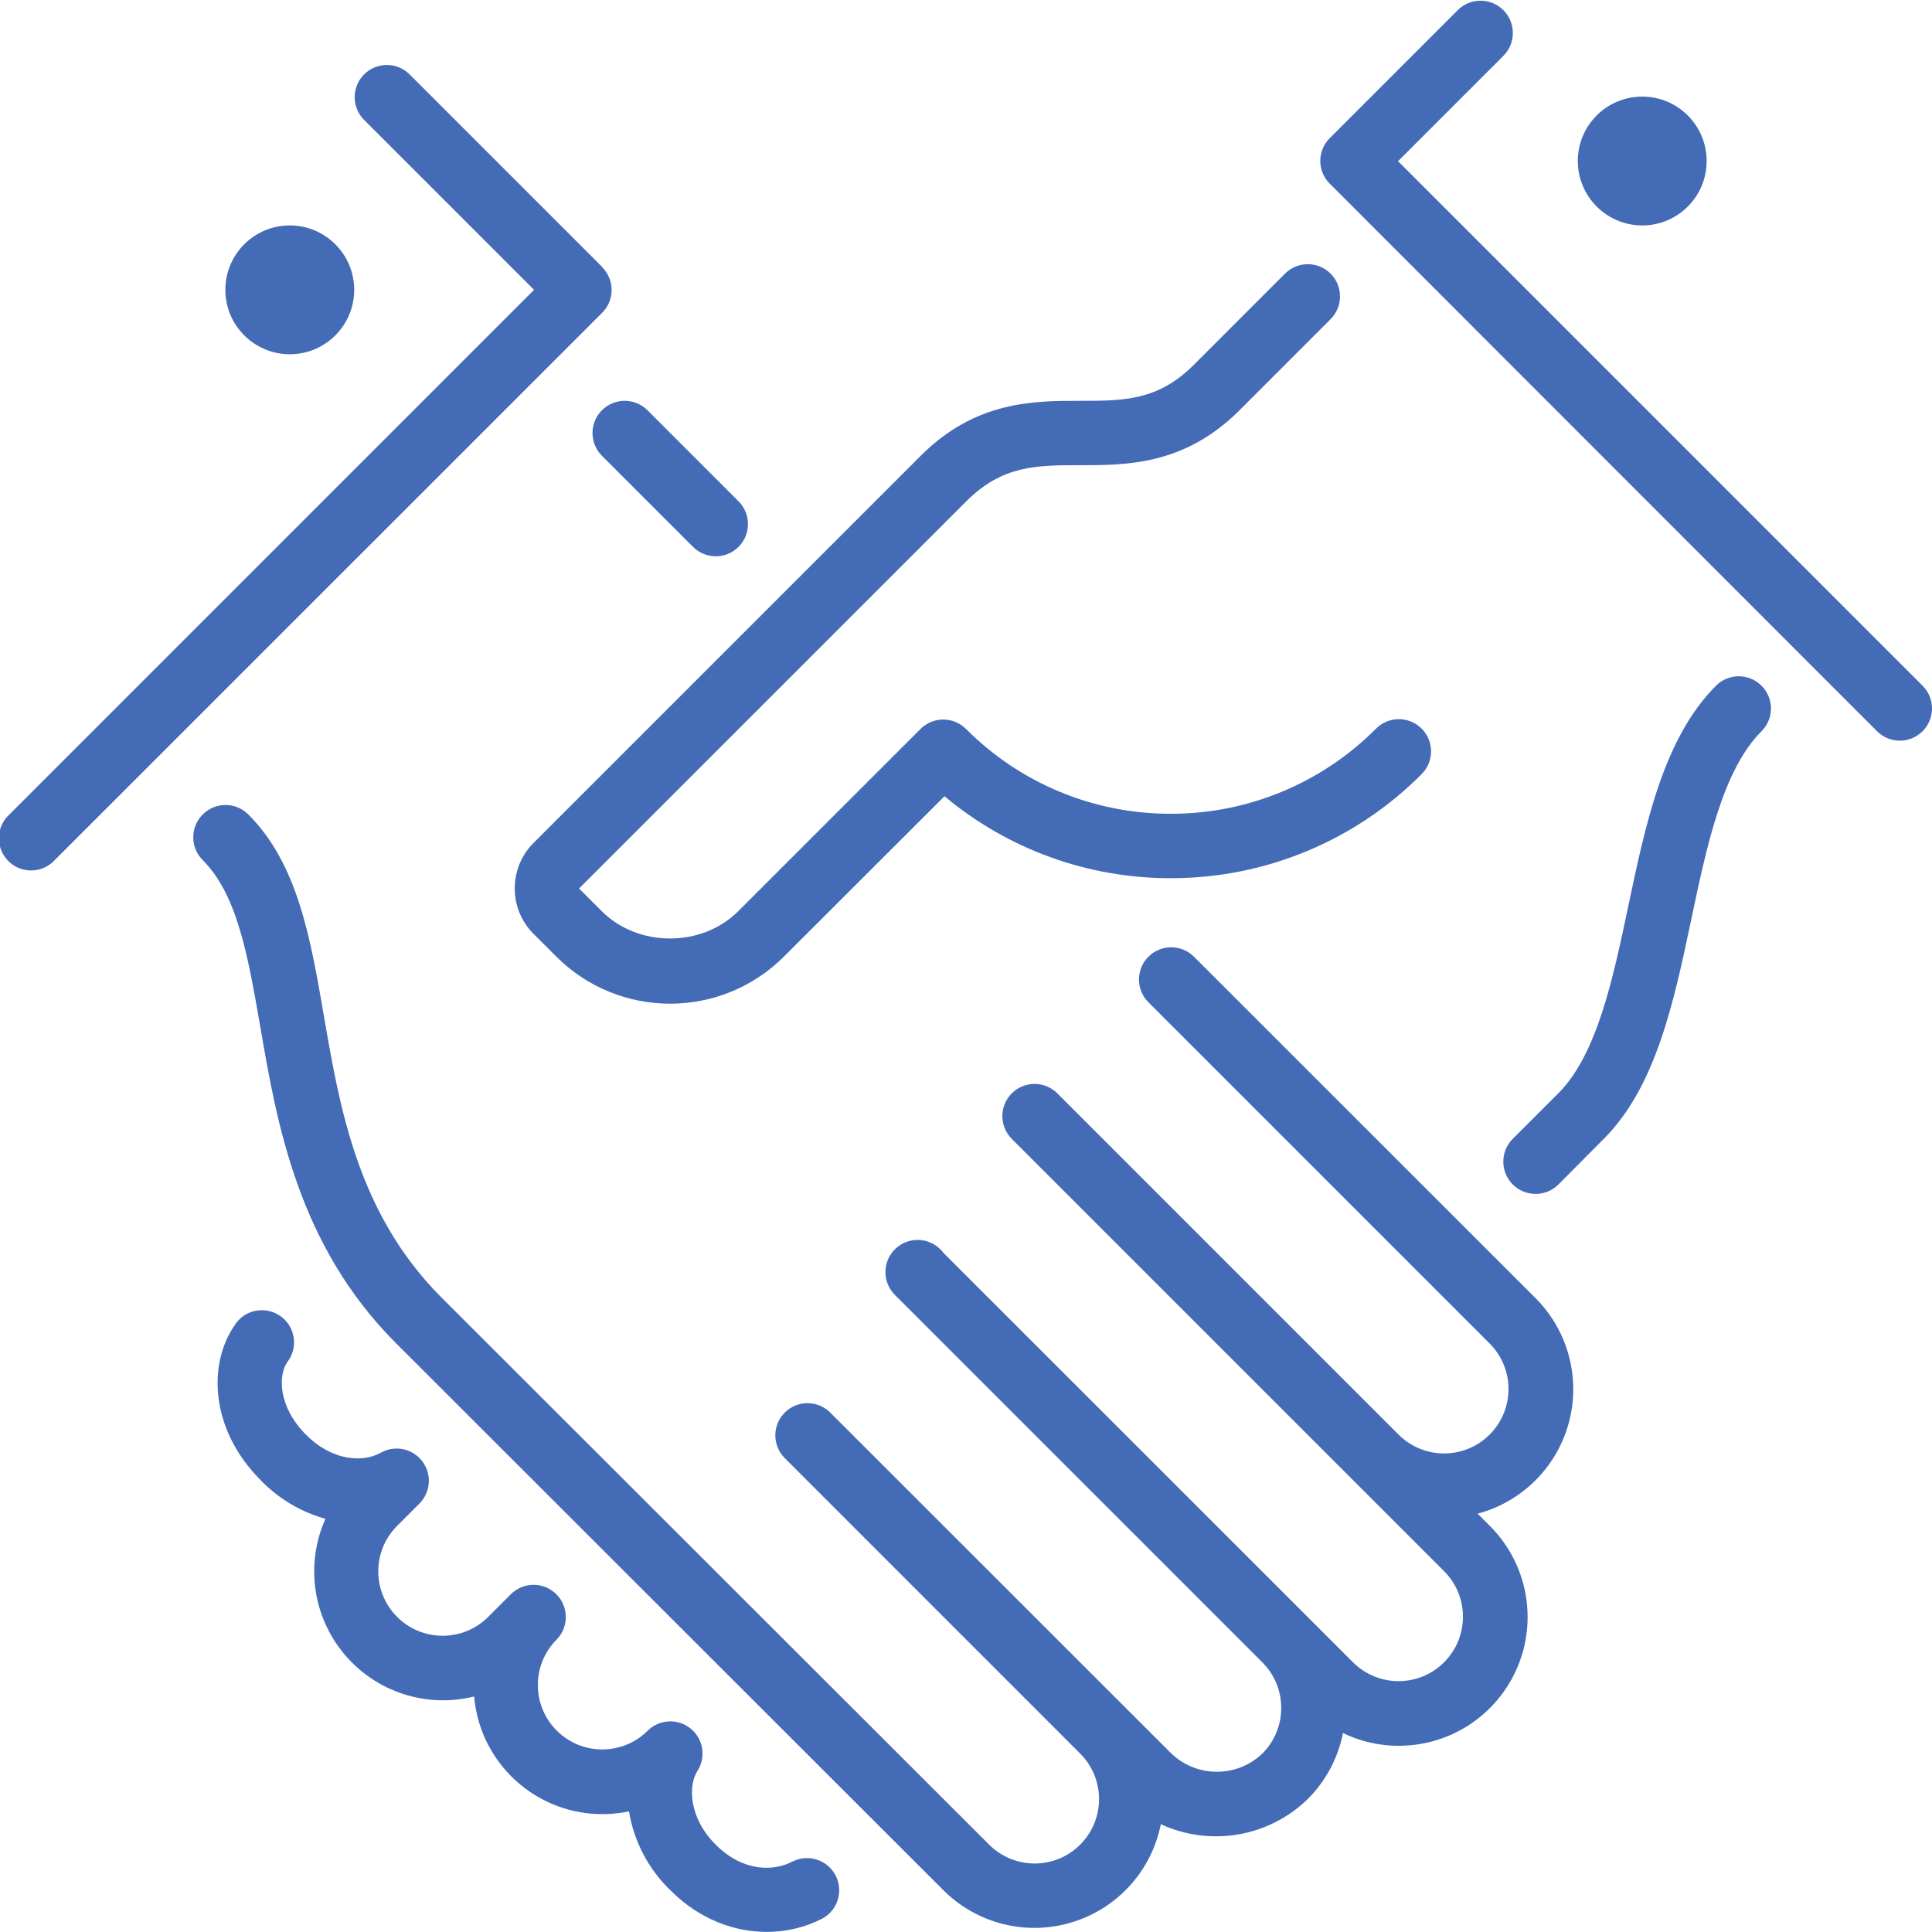
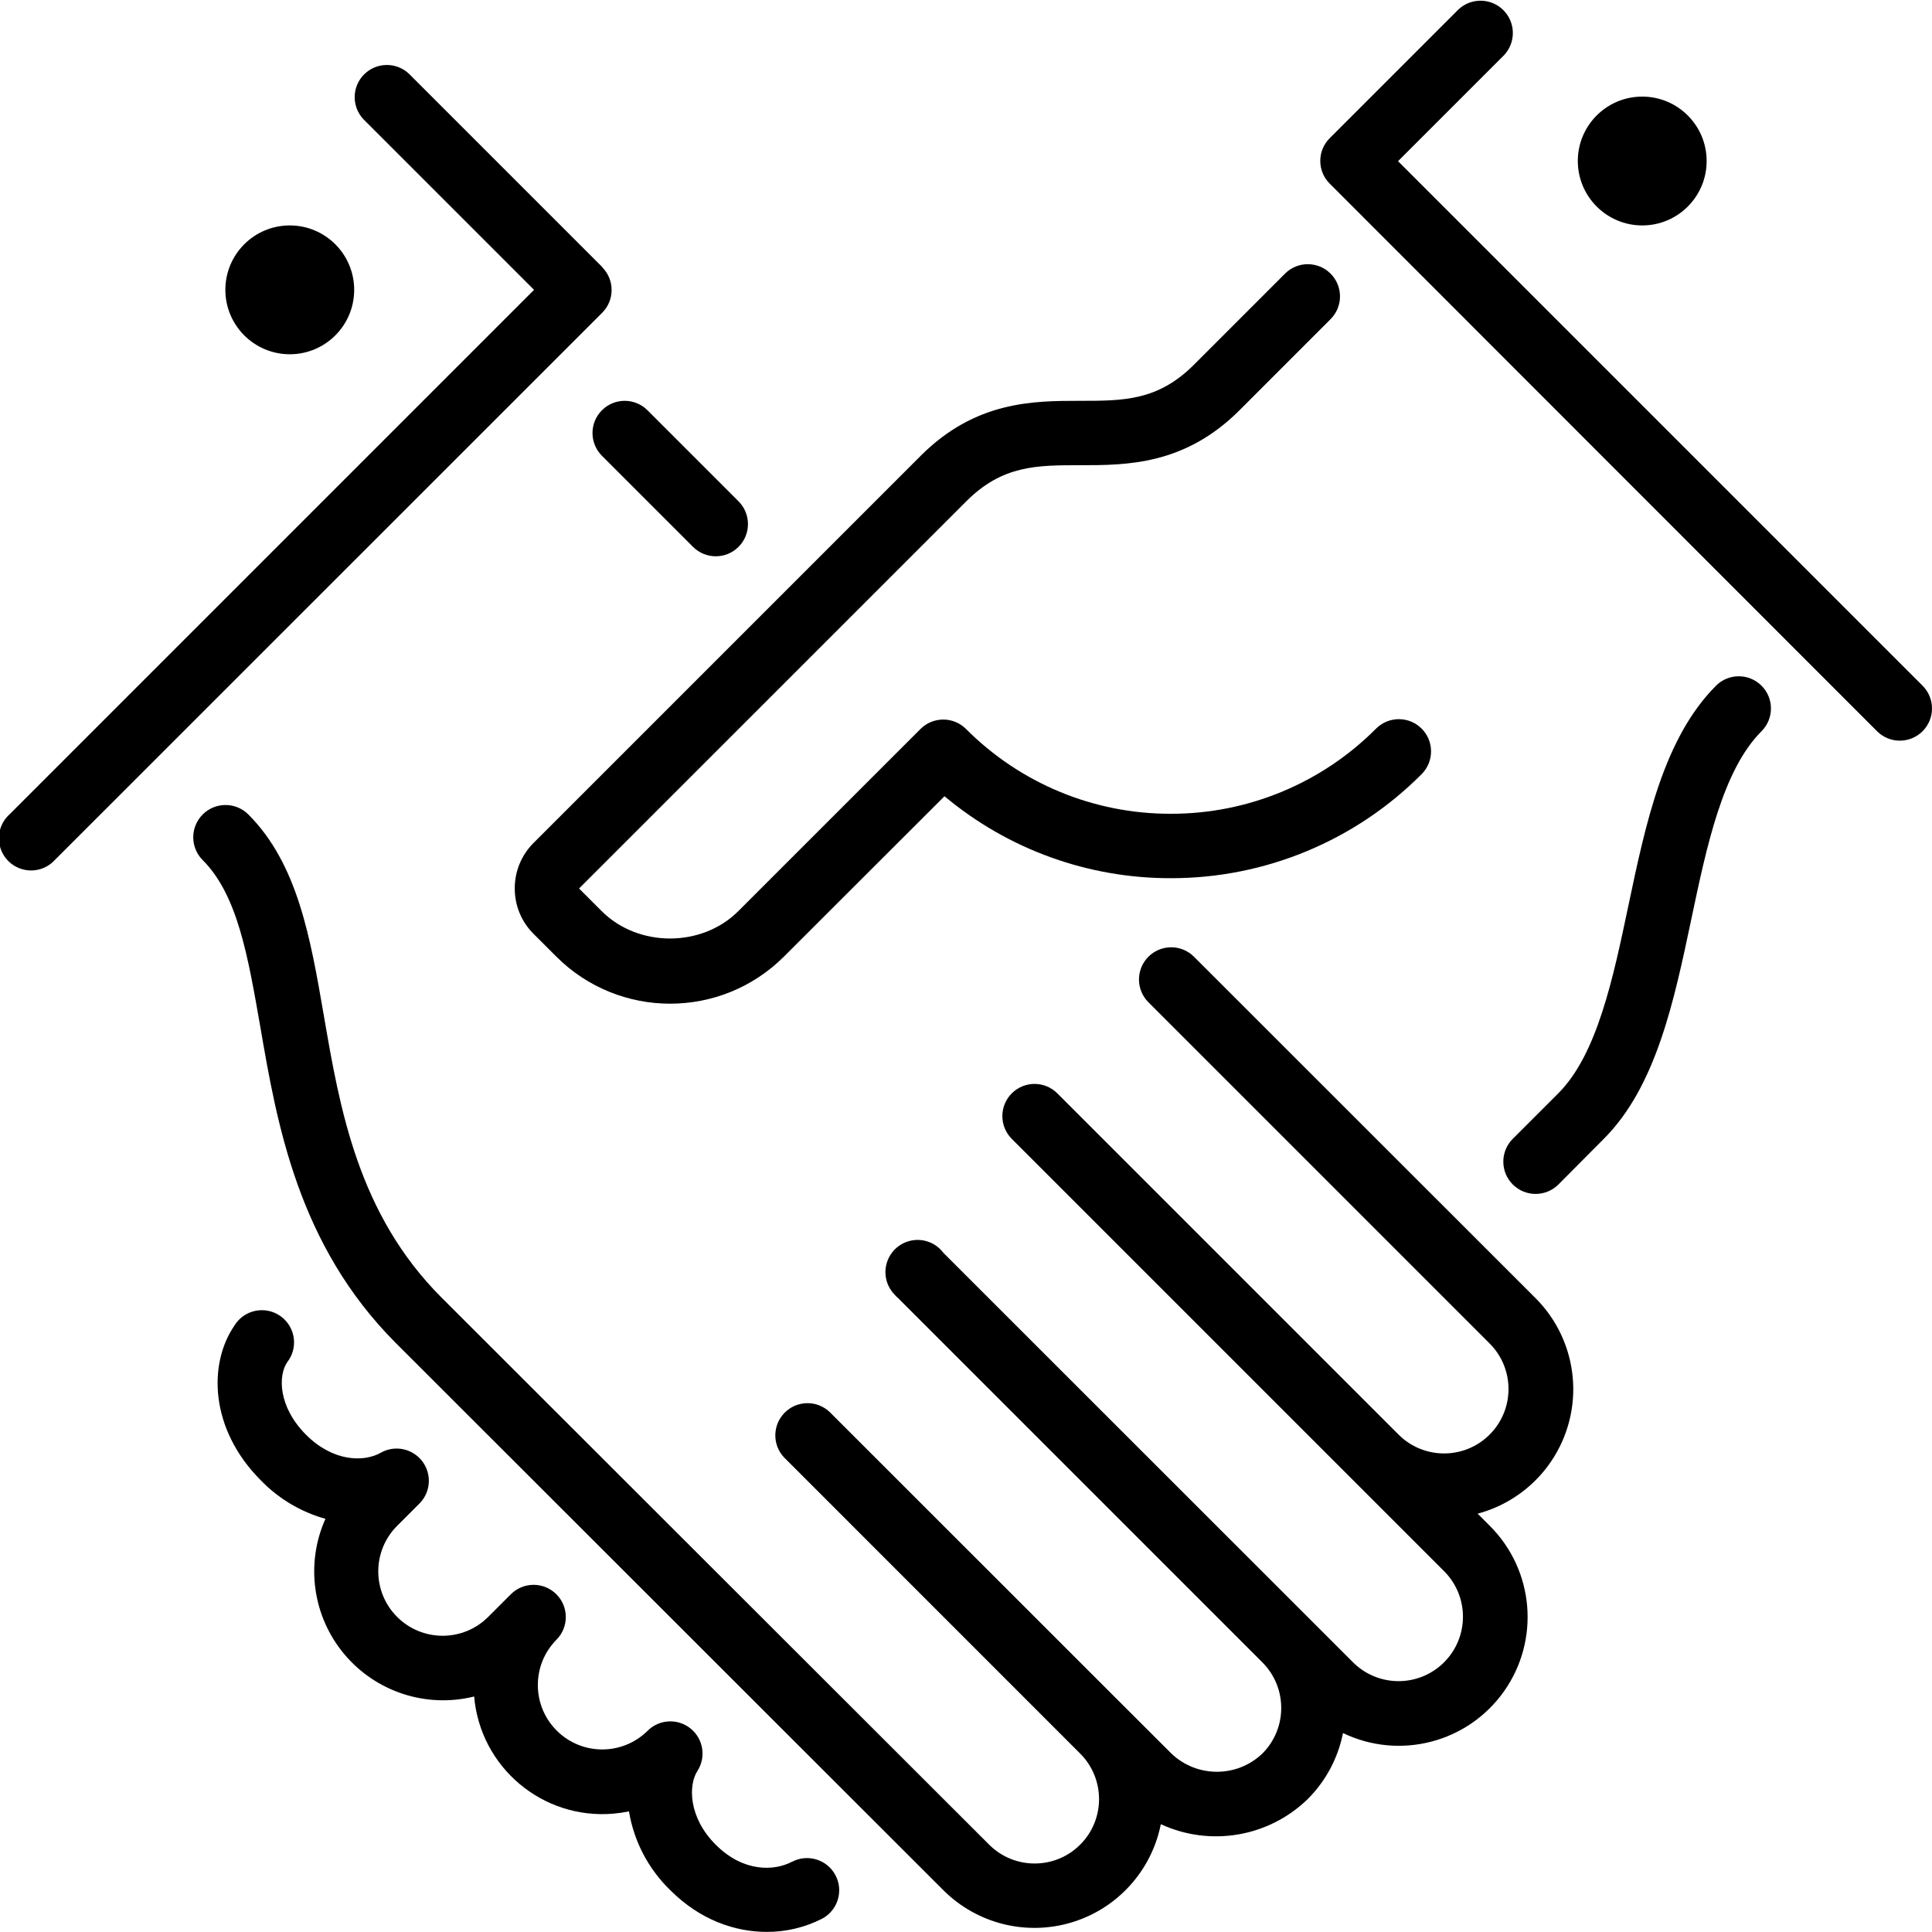
<svg xmlns="http://www.w3.org/2000/svg" viewBox="0 0 511.98 511.95">
  <defs>
-     <style>.cls-1{fill:#446BB6;}</style>
+     <style>.cls-1{fill:black;}</style>
  </defs>
  <g id="Capa_2" data-name="Capa 2">
    <g id="Capa_1-2" data-name="Capa 1">
      <g id="Layer_1" data-name="Layer 1">
        <path class="cls-1" d="M136.41,235.43a16.88,16.88,0,0,0,5,12.06l6,6a42.69,42.69,0,0,0,60.34,0L250.29,211a93.11,93.11,0,0,0,60,21.72h0a93.56,93.56,0,0,0,66.44-27.57,8.53,8.53,0,1,0-12.07-12.07,76.54,76.54,0,0,1-54.38,22.57h0A76.29,76.29,0,0,1,256,193.18a8.54,8.54,0,0,0-12.07,0l-48.28,48.27c-9.66,9.67-26.53,9.67-36.2,0l-6-6,102.61-102.6c9.57-9.57,18.65-9.57,30.17-9.57,12.32,0,27.67,0,42.24-14.56L352.6,84.58a8.53,8.53,0,1,0-12.07-12.07L316.4,96.65c-9.57,9.57-18.66,9.57-30.18,9.57-12.32,0-27.66,0-42.23,14.56L141.42,223.35A16.94,16.94,0,0,0,136.41,235.43Z" />
        <path class="cls-1" d="M76.78,93.88A17.07,17.07,0,1,0,59.72,76.8h0A17.09,17.09,0,0,0,76.78,93.88Z" />
        <path class="cls-1" d="M159.51,120.78l24.14,24.14a8.53,8.53,0,0,0,12.06-12.07l-24.13-24.13a8.53,8.53,0,1,0-12.07,12.06Z" />
        <path class="cls-1" d="M435.18,59.74a17.07,17.07,0,1,0-17.06-17.08v0A17.09,17.09,0,0,0,435.18,59.74Z" />
        <path class="cls-1" d="M454.75,181.71c-13.87,13.87-18.63,36.46-23.23,58.3-4.08,19.39-8.3,39.45-18.58,49.73L400.87,301.8A8.55,8.55,0,1,0,413,313.87l12-12.07c13.86-13.86,18.61-36.43,23.21-58.27,4.09-19.41,8.32-39.47,18.59-49.75a8.53,8.53,0,0,0-12.06-12.07h0Z" />
        <path class="cls-1" d="M509.48,181.71l-139-139,28.1-28.1a8.56,8.56,0,0,0-12.1-12.1L352.35,36.64a8.51,8.51,0,0,0,0,12l0,0L497.42,193.78a8.53,8.53,0,0,0,12.06-12.07Z" />
        <path class="cls-1" d="M316.4,253.53a8.53,8.53,0,0,0-12.07,12.07l90.51,90.51a17.07,17.07,0,0,1-24.14,24.14l-90.51-90.51a8.53,8.53,0,1,0-12.07,12.06L382.77,416.45a17.07,17.07,0,0,1-24.14,24.14L250,332a8.53,8.53,0,1,0-13,11,8,8,0,0,0,1,1l96.54,96.54a17.1,17.1,0,0,1,0,24.14,17.46,17.46,0,0,1-24.13,0l-12.08-12.06h0L219.88,374.2a8.53,8.53,0,0,0-12.06,12.06l78.43,78.44a17.06,17.06,0,0,1-24.13,24.13h0L117,343.85c-22.13-22.13-26.93-50-31.17-74.65-3.57-20.71-6.94-40.26-20-53.35a8.55,8.55,0,1,0-12.13,12.06c9.26,9.26,12,25.45,15.28,44.19,4.43,25.78,10,57.85,35.92,83.81L250,500.91a34.15,34.15,0,0,0,57.62-17.5,34.86,34.86,0,0,0,38.91-6.64,34,34,0,0,0,9.36-17.51,34.13,34.13,0,0,0,38.92-54.9l-3.24-3.24A34.13,34.13,0,0,0,406.91,344Z" />
        <path class="cls-1" d="M159.61,70.78l-51.2-51.2A8.53,8.53,0,0,0,96.35,31.64l45.17,45.17-139,139a8.53,8.53,0,1,0,12,12.1h0L159.61,82.85a8.53,8.53,0,0,0,0-12Z" />
        <path class="cls-1" d="M209.86,493.37c-4.75,2.49-12.87,2.79-20.18-4.51s-7.26-15.83-4.88-19.53a8.53,8.53,0,0,0-13.22-10.64,17.07,17.07,0,0,1-24.14-24.14,8.53,8.53,0,1,0-12.07-12.07h0l-6,6a17.06,17.06,0,0,1-24.13-24.13h0l6-6A8.54,8.54,0,0,0,101,384.92c-4.64,2.68-12.81,2.37-19.86-4.67-7.49-7.49-7.45-15.8-5-19.3a8.53,8.53,0,0,0-13.39-10.57,6.58,6.58,0,0,0-.61.88c-6.91,10-6.72,27.32,7,41.05a38,38,0,0,0,17.1,10.18,34.15,34.15,0,0,0,39.41,47.08,34.1,34.1,0,0,0,36.89,31.05,36.24,36.24,0,0,0,4.14-.61,37.55,37.55,0,0,0,11,20.94c7.89,7.88,17.11,11,25.52,11a32,32,0,0,0,14.65-3.49,8.53,8.53,0,0,0-7.92-15.11Z" />
      </g>
    </g>
  </g>
</svg>
